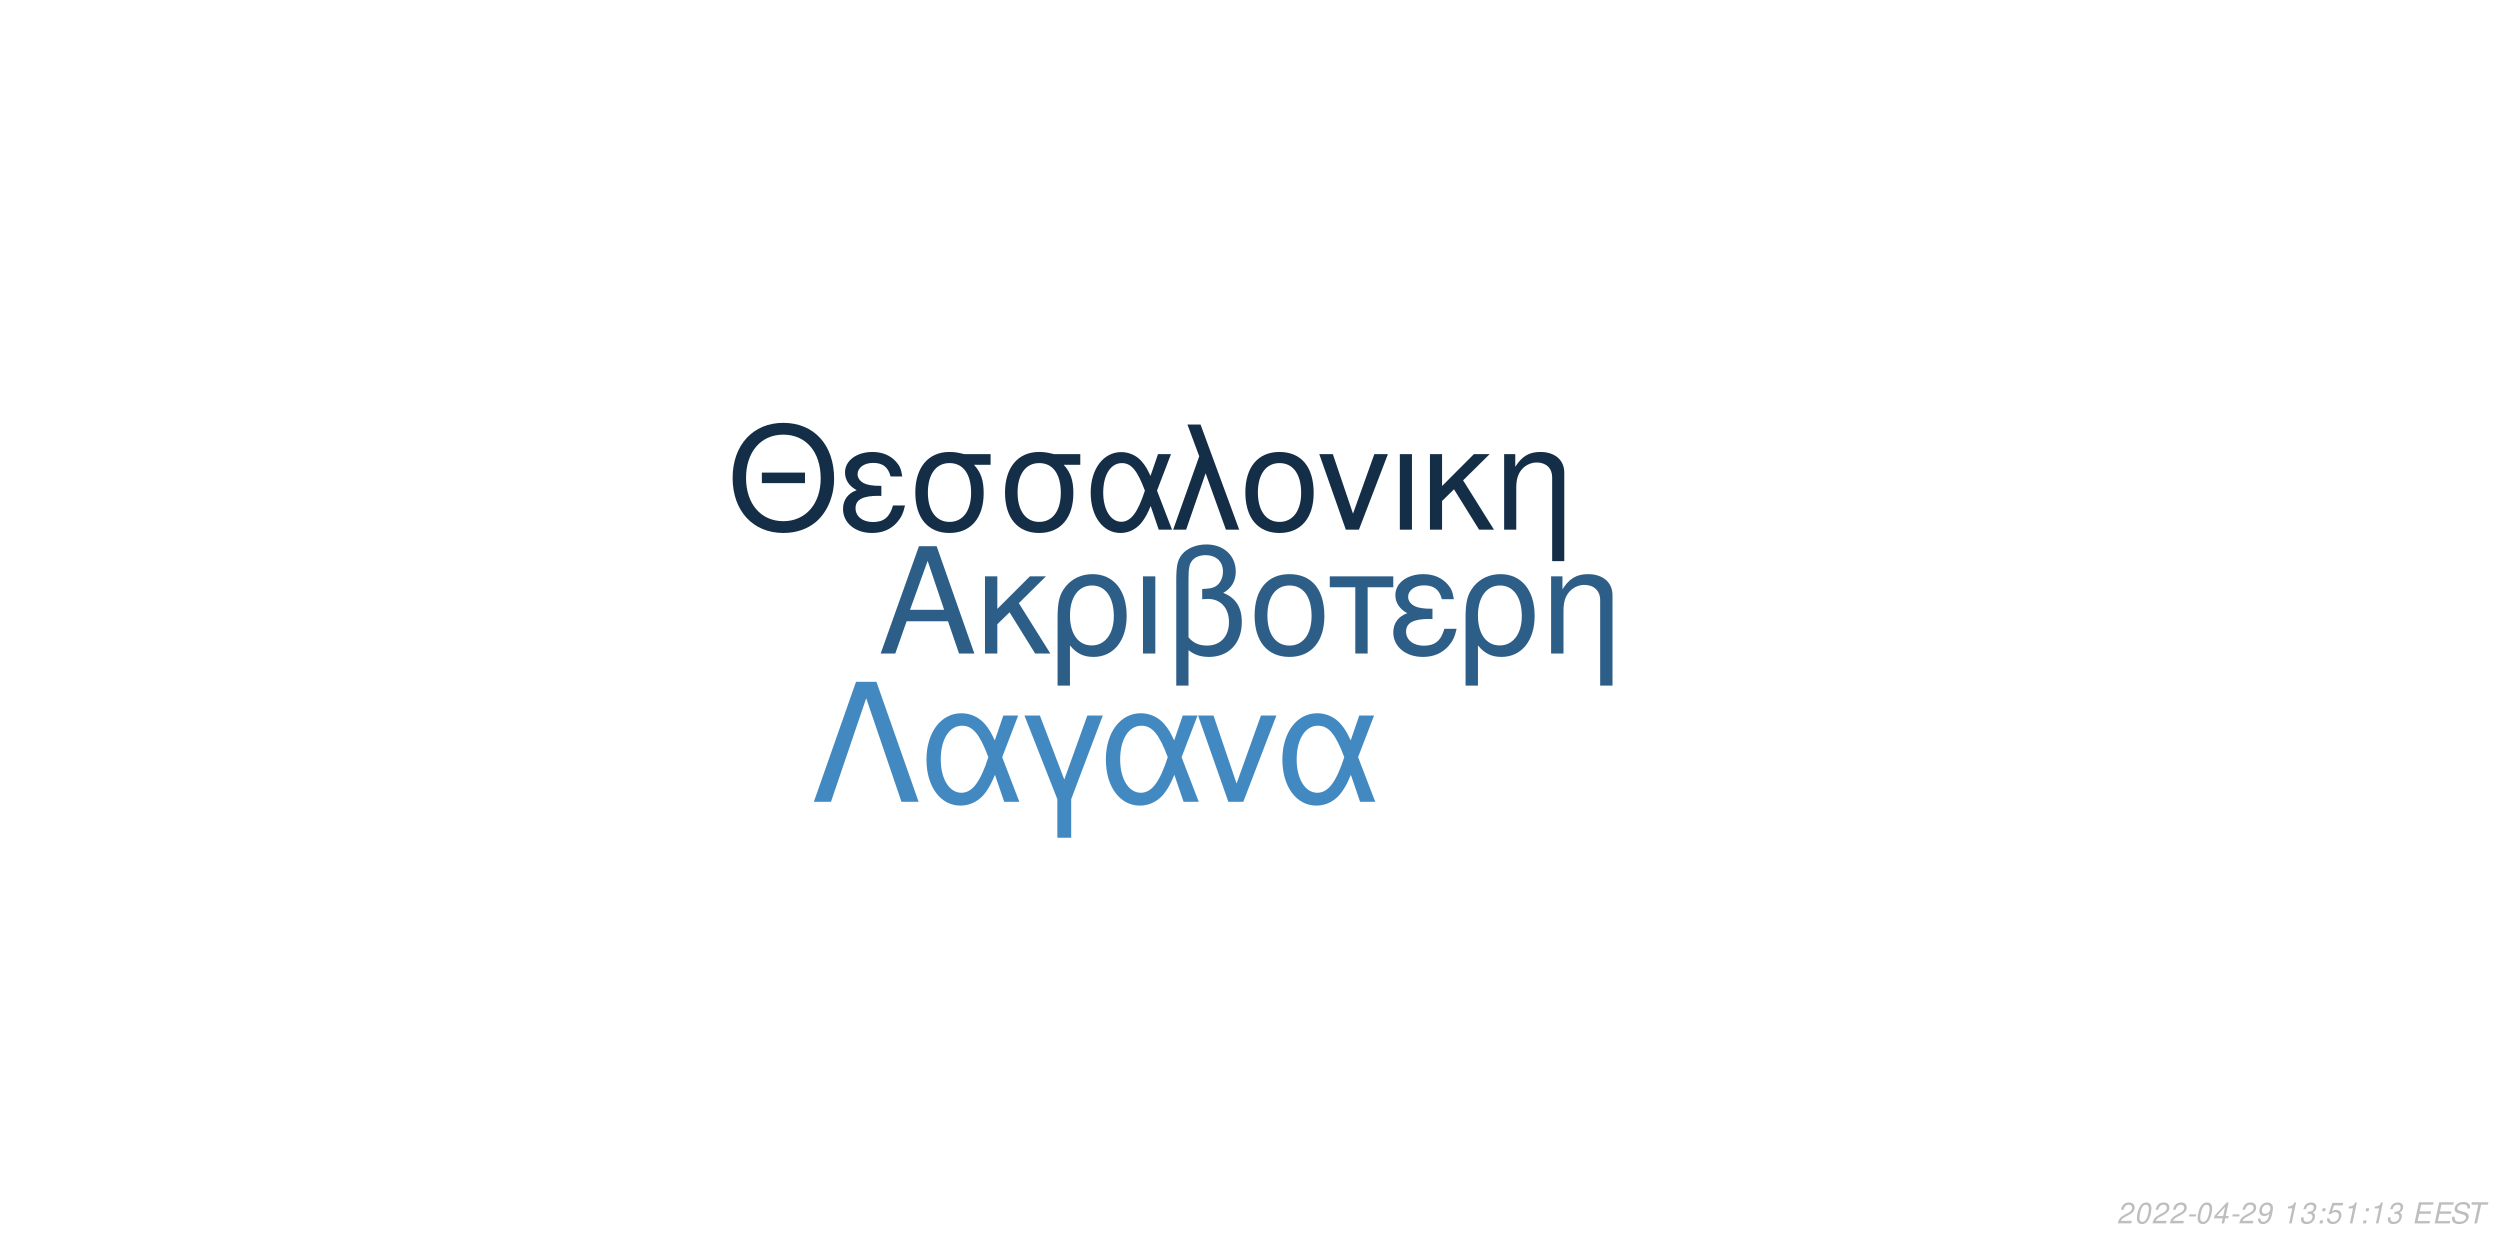
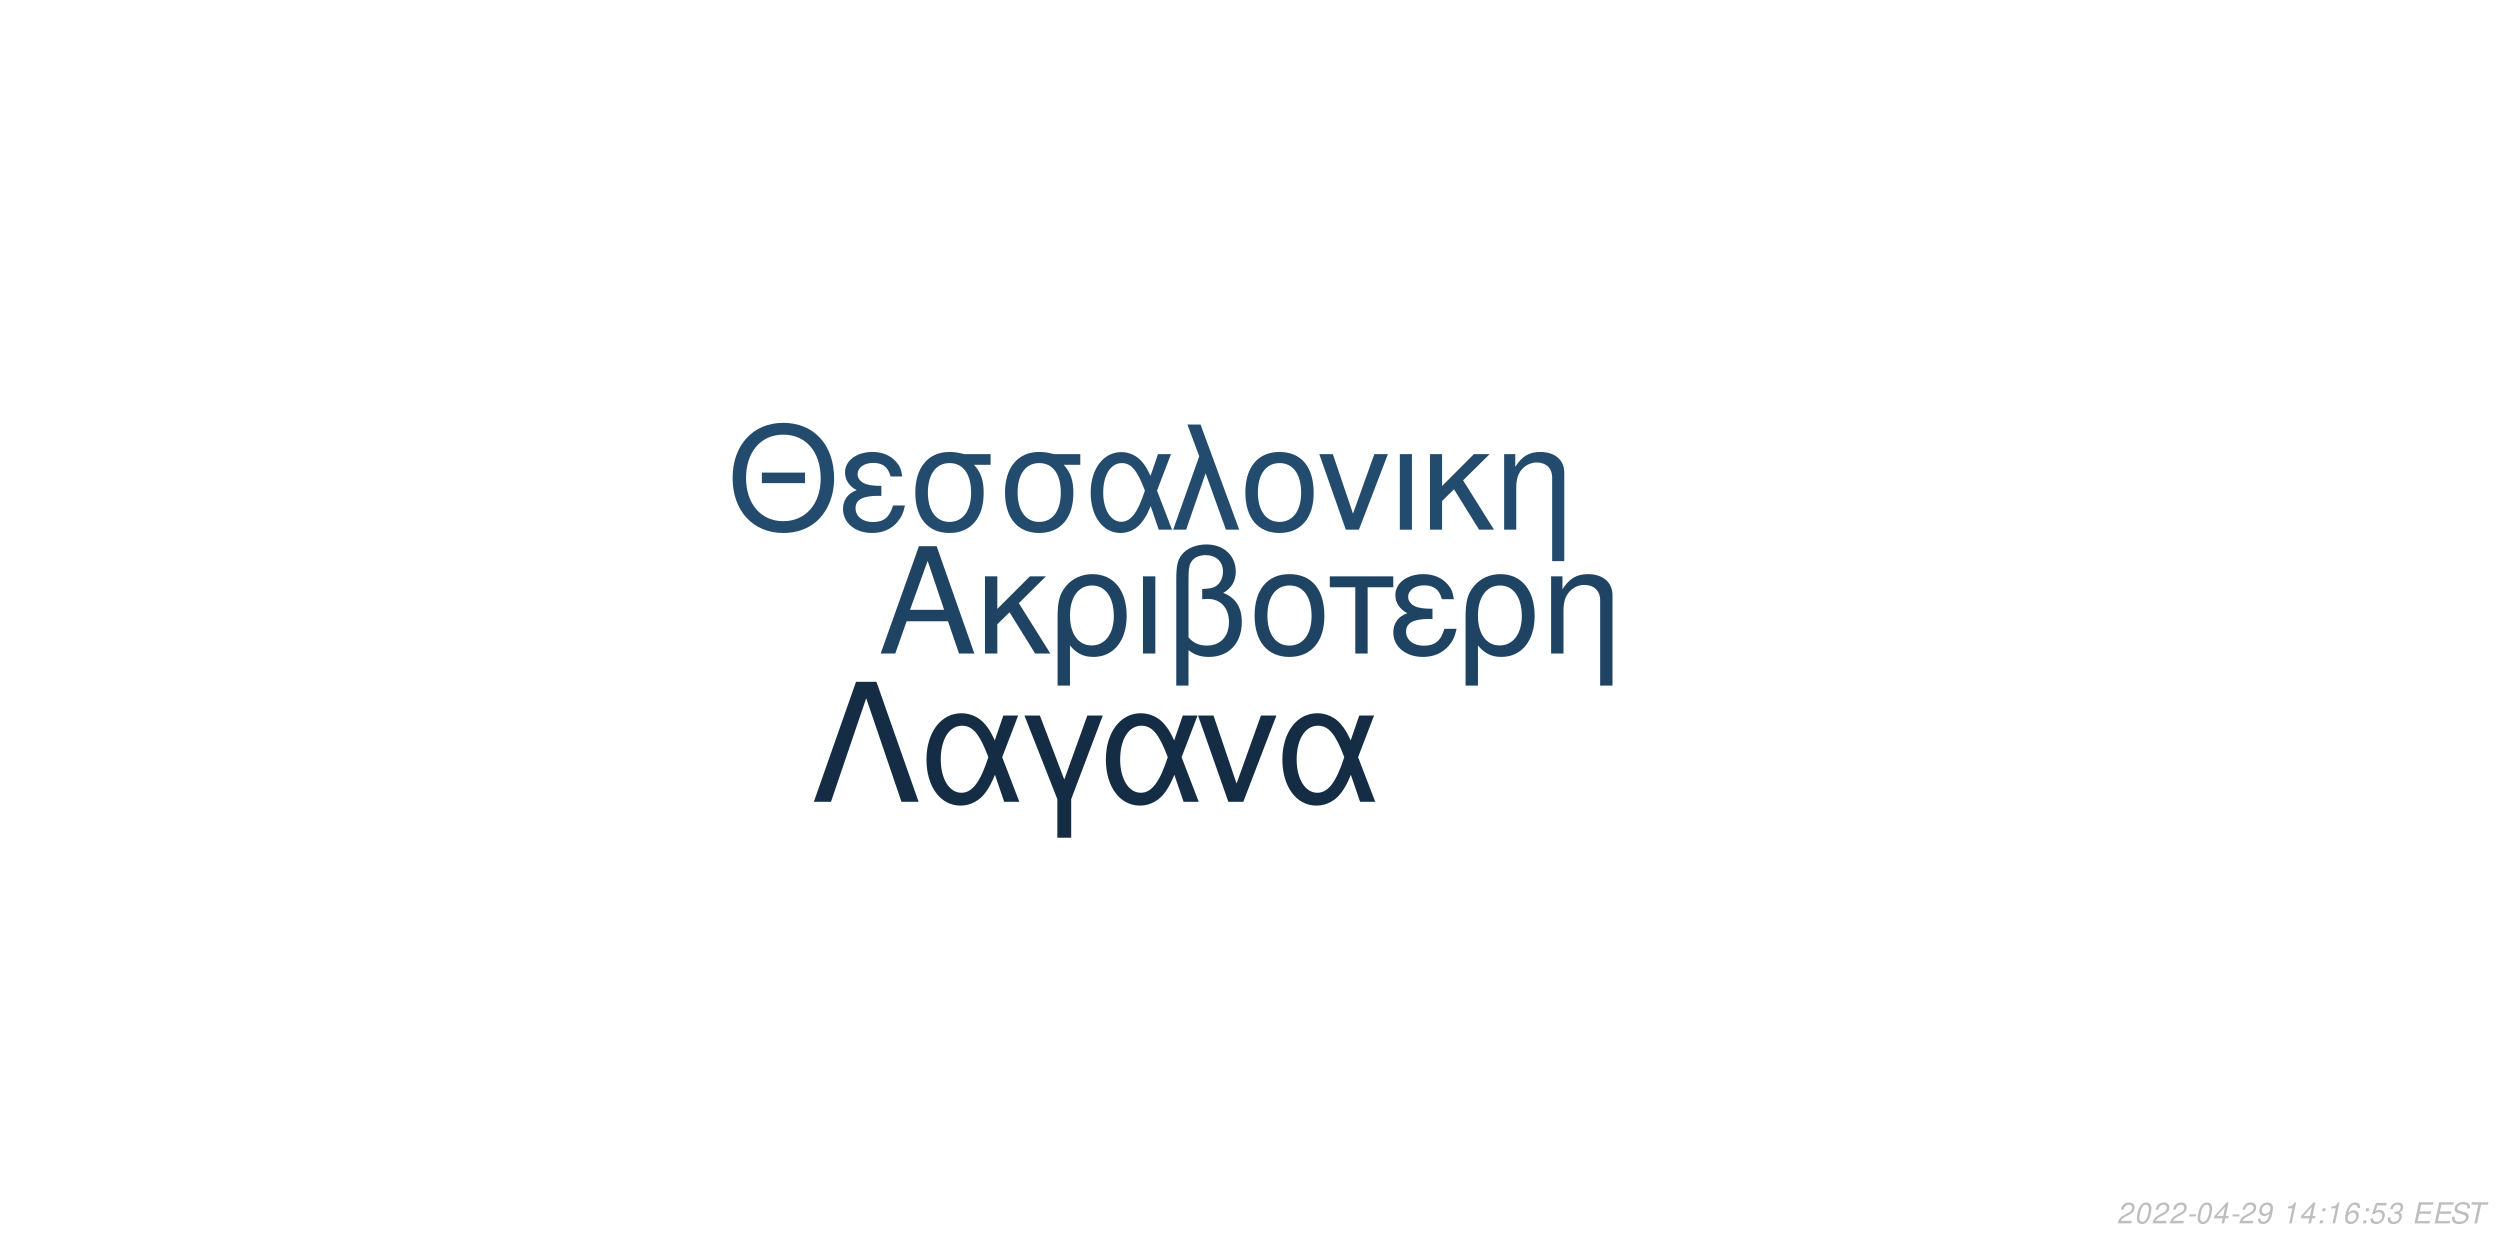
<svg xmlns="http://www.w3.org/2000/svg" xmlns:xlink="http://www.w3.org/1999/xlink" width="864pt" height="432pt" viewBox="0 0 864 432" version="1.1">
  <defs>
    <g>
      <symbol overflow="visible" id="glyph0-0">
        <path style="stroke:none;" d="" />
      </symbol>
      <symbol overflow="visible" id="glyph0-1">
        <path style="stroke:none;" d="M 24.125 -11.141 L 27.938 0 L 33.234 0 L 20.203 -37.094 L 14.094 -37.094 L 0.859 0 L 5.906 0 L 9.828 -11.141 Z M 22.797 -15.109 L 11 -15.109 L 17.094 -32.016 Z M 22.797 -15.109 " />
      </symbol>
      <symbol overflow="visible" id="glyph0-2">
        <path style="stroke:none;" d="M 7.172 -15.422 L 7.172 -26.672 L 2.906 -26.672 L 2.906 0 L 7.172 0 L 7.172 -10.125 L 11.406 -14.25 L 20.25 0 L 25.5 0 L 14.609 -17.406 L 23.969 -26.672 L 18.422 -26.672 Z M 7.172 -15.422 " />
      </symbol>
      <symbol overflow="visible" id="glyph0-3">
        <path style="stroke:none;" d="M 3 11.094 L 7.281 11.094 L 7.281 -2.797 C 9.516 -0.047 11.953 1.172 15.375 1.172 C 22.344 1.172 26.875 -4.422 26.875 -13.031 C 26.875 -21.891 22.297 -27.438 15.062 -27.438 C 11.297 -27.438 7.984 -25.906 5.797 -23.156 C 3.672 -20.516 3 -17.969 3 -12.359 Z M 14.906 -23.516 C 19.547 -23.516 22.438 -19.438 22.438 -12.922 C 22.438 -6.812 19.391 -2.797 14.812 -2.797 C 10.172 -2.797 7.281 -6.766 7.281 -13.125 C 7.281 -19.484 10.234 -23.516 14.906 -23.516 Z M 14.906 -23.516 " />
      </symbol>
      <symbol overflow="visible" id="glyph0-4">
        <path style="stroke:none;" d="M 3.516 0 L 7.781 0 L 7.781 -26.672 L 3.516 -26.672 Z M 3.516 0 " />
      </symbol>
      <symbol overflow="visible" id="glyph0-5">
        <path style="stroke:none;" d="M 4.016 11.094 L 8.25 11.094 L 8.25 -1.172 C 10.172 0.406 12.422 1.172 15.312 1.172 C 22.188 1.172 26.672 -3.609 26.672 -10.891 C 26.672 -15.984 24.578 -19.234 20.25 -20.969 C 23.109 -22.547 24.578 -25.031 24.578 -28.344 C 24.578 -33.844 20.406 -37.703 14.453 -37.703 C 10.938 -37.703 7.734 -36.391 6 -34.25 C 4.484 -32.422 4.016 -30.328 4.016 -25.391 Z M 8.25 -25.656 C 8.25 -29.359 8.5 -30.844 9.469 -32.062 C 10.375 -33.281 12.156 -34 14.094 -34 C 17.812 -34 20.156 -31.812 20.156 -28.297 C 20.156 -25.953 18.984 -23.812 17.297 -23.047 C 16.281 -22.547 15.469 -22.438 12.984 -22.297 L 12.984 -18.781 C 13.734 -18.828 14.344 -18.875 14.969 -18.875 C 19.344 -18.875 22.234 -15.719 22.234 -10.891 C 22.234 -5.906 19.281 -2.75 14.656 -2.75 C 11.953 -2.75 9.922 -3.609 8.25 -5.594 Z M 8.25 -25.656 " />
      </symbol>
      <symbol overflow="visible" id="glyph0-6">
        <path style="stroke:none;" d="M 14.094 -27.438 C 6.562 -27.438 2.094 -22.094 2.094 -13.125 C 2.094 -4.125 6.562 1.172 14.141 1.172 C 21.672 1.172 26.203 -4.172 26.203 -12.922 C 26.203 -22.188 21.828 -27.438 14.094 -27.438 Z M 14.141 -23.516 C 18.938 -23.516 21.781 -19.594 21.781 -12.984 C 21.781 -6.672 18.828 -2.75 14.141 -2.75 C 9.422 -2.75 6.516 -6.672 6.516 -13.125 C 6.516 -19.594 9.422 -23.516 14.141 -23.516 Z M 14.141 -23.516 " />
      </symbol>
      <symbol overflow="visible" id="glyph0-7">
        <path style="stroke:none;" d="M 7.891 0 L 12.156 0 L 12.156 -22.906 L 21.016 -22.906 L 21.016 -26.672 L -0.922 -26.672 L -0.922 -22.906 L 7.891 -22.906 Z M 7.891 0 " />
      </symbol>
      <symbol overflow="visible" id="glyph0-8">
        <path style="stroke:none;" d="M 14.562 -15.469 C 11.344 -15.469 9.562 -15.781 8.297 -16.438 C 6.922 -17.203 6.156 -18.328 6.156 -19.547 C 6.156 -21.891 8.453 -23.562 11.656 -23.562 C 15.062 -23.562 16.953 -22.094 17.812 -18.781 L 21.938 -18.781 C 21.578 -21.266 21.062 -22.5 19.797 -23.922 C 17.812 -26.203 14.906 -27.438 11.453 -27.438 C 5.797 -27.438 1.734 -24.375 1.734 -20.203 C 1.734 -17.609 3.156 -15.375 5.859 -13.938 C 2.797 -12.875 1.016 -10.484 1.016 -7.328 C 1.016 -2.391 5.297 1.172 11.25 1.172 C 14.969 1.172 17.906 -0.109 20.156 -2.641 C 21.578 -4.328 22.297 -5.797 22.906 -8.547 L 18.672 -8.547 C 17.5 -4.422 15.422 -2.703 11.609 -2.703 C 7.938 -2.703 5.438 -4.688 5.438 -7.578 C 5.438 -10.578 7.938 -11.953 13.484 -11.953 C 13.641 -11.953 14.094 -11.953 14.562 -11.906 Z M 14.562 -15.469 " />
      </symbol>
      <symbol overflow="visible" id="glyph0-9">
        <path style="stroke:none;" d="M 3.562 -26.672 L 3.562 0 L 7.844 0 L 7.844 -14.703 C 7.844 -17.906 8.5 -19.891 10.031 -21.531 C 11.406 -22.953 13.188 -23.719 15.062 -23.719 C 18.375 -23.719 20.516 -21.672 20.516 -18.469 L 20.516 11.094 L 24.781 11.094 L 24.781 -20.156 C 24.781 -24.578 21.469 -27.438 16.328 -27.438 C 12.359 -27.438 9.828 -25.906 7.484 -22.188 L 7.484 -26.672 Z M 3.562 -26.672 " />
      </symbol>
      <symbol overflow="visible" id="glyph1-0">
        <path style="stroke:none;" d="" />
      </symbol>
      <symbol overflow="visible" id="glyph1-1">
        <path style="stroke:none;" d="M 26.859 -19.734 L 11.953 -19.734 L 11.953 -16.094 L 26.859 -16.094 Z M 19.328 -36.922 C 8.922 -36.922 1.844 -29.25 1.844 -17.891 C 1.844 -6.484 8.875 1.141 19.391 1.141 C 23.812 1.141 27.703 -0.203 30.641 -2.688 C 34.578 -6.031 36.922 -11.656 36.922 -17.594 C 36.922 -29.297 30 -36.922 19.328 -36.922 Z M 19.328 -32.844 C 27.203 -32.844 32.281 -26.906 32.281 -17.688 C 32.281 -8.922 27.062 -2.938 19.391 -2.938 C 11.609 -2.938 6.484 -8.922 6.484 -17.891 C 6.484 -26.859 11.609 -32.844 19.328 -32.844 Z M 19.328 -32.844 " />
      </symbol>
      <symbol overflow="visible" id="glyph1-2">
        <path style="stroke:none;" d="M 14.25 -15.141 C 11.109 -15.141 9.375 -15.453 8.125 -16.094 C 6.781 -16.844 6.031 -17.938 6.031 -19.141 C 6.031 -21.422 8.266 -23.078 11.406 -23.078 C 14.75 -23.078 16.594 -21.625 17.438 -18.391 L 21.469 -18.391 C 21.125 -20.828 20.625 -22.031 19.391 -23.422 C 17.438 -25.656 14.594 -26.859 11.219 -26.859 C 5.688 -26.859 1.688 -23.875 1.688 -19.781 C 1.688 -17.234 3.094 -15.047 5.734 -13.656 C 2.734 -12.609 1 -10.266 1 -7.172 C 1 -2.344 5.188 1.141 11.016 1.141 C 14.656 1.141 17.547 -0.094 19.734 -2.594 C 21.125 -4.234 21.828 -5.688 22.422 -8.375 L 18.281 -8.375 C 17.141 -4.328 15.094 -2.641 11.359 -2.641 C 7.766 -2.641 5.328 -4.578 5.328 -7.422 C 5.328 -10.359 7.766 -11.703 13.203 -11.703 C 13.359 -11.703 13.797 -11.703 14.25 -11.656 Z M 14.25 -15.141 " />
      </symbol>
      <symbol overflow="visible" id="glyph1-3">
        <path style="stroke:none;" d="M 29 -26.109 L 19.938 -26.109 C 17.594 -26.703 16.438 -26.859 14.703 -26.859 C 7.469 -26.859 2.984 -21.469 2.984 -12.859 C 2.984 -4.031 7.375 1.141 14.797 1.141 C 22.172 1.141 26.609 -4.078 26.609 -12.656 C 26.609 -17.047 25.656 -19.828 23.266 -22.422 L 29 -22.422 Z M 14.797 -23.016 C 19.531 -23.016 22.266 -19.234 22.266 -12.75 C 22.266 -6.531 19.438 -2.688 14.797 -2.688 C 10.172 -2.688 7.328 -6.531 7.328 -12.859 C 7.328 -19.188 10.172 -23.016 14.797 -23.016 Z M 14.797 -23.016 " />
      </symbol>
      <symbol overflow="visible" id="glyph1-4">
        <path style="stroke:none;" d="M 29.344 -26.109 L 24.859 -26.109 L 22.266 -18.578 C 21.125 -21.031 20.484 -22.125 19.328 -23.469 C 17.547 -25.609 14.906 -26.812 12.156 -26.812 C 5.984 -26.812 1.594 -20.984 1.594 -12.812 C 1.594 -4.578 5.828 1.141 11.906 1.141 C 14.953 1.141 17.734 -0.344 19.625 -3.047 C 20.672 -4.531 21.281 -5.688 22.328 -8.172 L 25.109 0 L 29.703 0 L 24.516 -13.5 Z M 20.328 -13.5 C 17.891 -5.922 15.453 -2.734 12.156 -2.734 C 8.516 -2.734 5.922 -6.922 5.922 -12.812 C 5.922 -18.938 8.516 -23.016 12.359 -23.016 C 15.594 -23.016 17.688 -20.531 20.328 -13.5 Z M 20.328 -13.5 " />
      </symbol>
      <symbol overflow="visible" id="glyph1-5">
        <path style="stroke:none;" d="M 1.094 0 L 5.578 0 L 12.312 -19.484 L 19.328 0 L 23.922 0 L 10.562 -36.328 L 6.031 -36.328 L 10.109 -25.359 Z M 1.094 0 " />
      </symbol>
      <symbol overflow="visible" id="glyph1-6">
        <path style="stroke:none;" d="M 13.797 -26.859 C 6.422 -26.859 2.047 -21.625 2.047 -12.859 C 2.047 -4.031 6.422 1.141 13.859 1.141 C 21.234 1.141 25.656 -4.078 25.656 -12.656 C 25.656 -21.719 21.375 -26.859 13.797 -26.859 Z M 13.859 -23.016 C 18.531 -23.016 21.328 -19.188 21.328 -12.703 C 21.328 -6.531 18.438 -2.688 13.859 -2.688 C 9.219 -2.688 6.375 -6.531 6.375 -12.859 C 6.375 -19.188 9.219 -23.016 13.859 -23.016 Z M 13.859 -23.016 " />
      </symbol>
      <symbol overflow="visible" id="glyph1-7">
        <path style="stroke:none;" d="M 14.297 0 L 24.312 -26.109 L 19.625 -26.109 L 12.25 -5.531 L 5.281 -26.109 L 0.594 -26.109 L 9.766 0 Z M 14.297 0 " />
      </symbol>
      <symbol overflow="visible" id="glyph1-8">
        <path style="stroke:none;" d="M 3.438 0 L 7.625 0 L 7.625 -26.109 L 3.438 -26.109 Z M 3.438 0 " />
      </symbol>
      <symbol overflow="visible" id="glyph1-9">
        <path style="stroke:none;" d="M 7.031 -15.094 L 7.031 -26.109 L 2.844 -26.109 L 2.844 0 L 7.031 0 L 7.031 -9.922 L 11.156 -13.953 L 19.828 0 L 24.969 0 L 14.297 -17.047 L 23.469 -26.109 L 18.031 -26.109 Z M 7.031 -15.094 " />
      </symbol>
      <symbol overflow="visible" id="glyph1-10">
        <path style="stroke:none;" d="M 3.484 -26.109 L 3.484 0 L 7.672 0 L 7.672 -14.406 C 7.672 -17.547 8.328 -19.484 9.812 -21.078 C 11.156 -22.469 12.906 -23.219 14.75 -23.219 C 17.984 -23.219 20.078 -21.234 20.078 -18.094 L 20.078 10.859 L 24.266 10.859 L 24.266 -19.734 C 24.266 -24.062 21.031 -26.859 16 -26.859 C 12.109 -26.859 9.609 -25.359 7.328 -21.719 L 7.328 -26.109 Z M 3.484 -26.109 " />
      </symbol>
      <symbol overflow="visible" id="glyph2-0">
        <path style="stroke:none;" d="" />
      </symbol>
      <symbol overflow="visible" id="glyph2-1">
        <path style="stroke:none;" d="M 22.531 -41.484 L 15.484 -41.484 L 0.906 0 L 6.828 0 L 19 -35.797 L 31.188 0 L 37.109 0 Z M 22.531 -41.484 " />
      </symbol>
      <symbol overflow="visible" id="glyph2-2">
        <path style="stroke:none;" d="M 33.516 -29.812 L 28.391 -29.812 L 25.438 -21.219 C 24.125 -24.016 23.391 -25.266 22.078 -26.797 C 20.031 -29.25 17.016 -30.609 13.891 -30.609 C 6.828 -30.609 1.828 -23.953 1.828 -14.625 C 1.828 -5.234 6.656 1.312 13.594 1.312 C 17.078 1.312 20.266 -0.391 22.422 -3.469 C 23.609 -5.172 24.297 -6.484 25.5 -9.328 L 28.688 0 L 33.922 0 L 28 -15.422 Z M 23.219 -15.422 C 20.422 -6.766 17.641 -3.125 13.891 -3.125 C 9.734 -3.125 6.766 -7.906 6.766 -14.625 C 6.766 -21.625 9.734 -26.297 14.109 -26.297 C 17.812 -26.297 20.203 -23.453 23.219 -15.422 Z M 23.219 -15.422 " />
      </symbol>
      <symbol overflow="visible" id="glyph2-3">
        <path style="stroke:none;" d="M 12.062 12.406 L 16.844 12.406 L 16.844 -0.906 L 27.766 -29.812 L 22.422 -29.812 L 14.453 -7.688 L 6.031 -29.812 L 0.688 -29.812 L 12.062 -0.906 Z M 12.062 12.406 " />
      </symbol>
      <symbol overflow="visible" id="glyph2-4">
        <path style="stroke:none;" d="M 16.328 0 L 27.766 -29.812 L 22.422 -29.812 L 14 -6.312 L 6.031 -29.812 L 0.688 -29.812 L 11.156 0 Z M 16.328 0 " />
      </symbol>
      <symbol overflow="visible" id="glyph3-0">
        <path style="stroke:none;" d="" />
      </symbol>
      <symbol overflow="visible" id="glyph3-1">
        <path style="stroke:none;" d="M 5.234 -0.875 L 1.469 -0.875 C 1.641 -1.375 2.203 -1.891 3.109 -2.344 L 4.234 -2.938 C 5.562 -3.625 6.219 -4.469 6.219 -5.484 C 6.219 -5.938 6.062 -6.359 5.797 -6.656 C 5.469 -7.047 4.984 -7.234 4.312 -7.234 C 2.766 -7.234 1.891 -6.453 1.484 -4.734 L 2.375 -4.734 C 2.484 -5.188 2.609 -5.484 2.797 -5.75 C 3.094 -6.203 3.609 -6.453 4.188 -6.453 C 4.891 -6.453 5.344 -6.031 5.344 -5.375 C 5.344 -4.703 4.859 -4.094 4.016 -3.656 L 2.984 -3.125 C 1.234 -2.188 0.797 -1.656 0.344 -0.016 L 5.047 -0.016 Z M 5.234 -0.875 " />
      </symbol>
      <symbol overflow="visible" id="glyph3-2">
        <path style="stroke:none;" d="M 4.203 -7.234 C 3.375 -7.234 2.688 -6.812 2.125 -5.984 C 1.484 -5.047 0.984 -3.188 0.984 -1.734 C 0.984 -1.109 1.172 -0.562 1.484 -0.266 C 1.797 0.047 2.281 0.234 2.766 0.234 C 3.625 0.234 4.281 -0.156 4.859 -1.016 C 5.516 -1.953 6 -3.797 6 -5.266 C 6 -6.5 5.328 -7.234 4.203 -7.234 Z M 4.094 -6.453 C 4.734 -6.453 5.125 -5.984 5.125 -5.156 C 5.125 -4.203 4.781 -2.625 4.406 -1.812 C 3.984 -0.938 3.516 -0.547 2.875 -0.547 C 2.25 -0.547 1.875 -1.031 1.875 -1.828 C 1.875 -2.797 2.203 -4.344 2.594 -5.203 C 2.984 -6.047 3.453 -6.453 4.094 -6.453 Z M 4.094 -6.453 " />
      </symbol>
      <symbol overflow="visible" id="glyph3-3">
        <path style="stroke:none;" d="M 3.516 -3.125 L 1.125 -3.125 L 0.969 -2.406 L 3.359 -2.406 Z M 3.516 -3.125 " />
      </symbol>
      <symbol overflow="visible" id="glyph3-4">
        <path style="stroke:none;" d="M 3.625 -1.75 L 3.266 0 L 4.141 0 L 4.516 -1.75 L 5.562 -1.75 L 5.734 -2.531 L 4.688 -2.531 L 5.688 -7.234 L 5.016 -7.234 L 0.844 -2.672 L 0.641 -1.75 Z M 3.797 -2.531 L 1.594 -2.531 L 4.469 -5.703 Z M 3.797 -2.531 " />
      </symbol>
      <symbol overflow="visible" id="glyph3-5">
        <path style="stroke:none;" d="M 0.844 -1.656 C 0.844 -1.547 0.844 -1.438 0.844 -1.375 C 0.844 -0.406 1.531 0.234 2.578 0.234 C 3.203 0.234 3.766 0.016 4.297 -0.438 C 4.938 -1 5.312 -1.656 5.594 -2.719 C 5.844 -3.672 6.016 -4.766 6.016 -5.375 C 6.016 -5.844 5.844 -6.328 5.547 -6.656 C 5.203 -7.031 4.703 -7.234 4.062 -7.234 C 2.516 -7.234 1.297 -5.938 1.297 -4.266 C 1.297 -3.203 1.984 -2.547 3.047 -2.547 C 3.484 -2.547 3.953 -2.672 4.281 -2.891 C 4.406 -2.984 4.547 -3.078 4.828 -3.344 C 4.438 -1.484 3.703 -0.547 2.703 -0.547 C 2.109 -0.547 1.719 -0.938 1.719 -1.547 L 1.719 -1.656 Z M 3.953 -6.453 C 4.625 -6.453 5.141 -5.953 5.141 -5.281 C 5.141 -4.188 4.312 -3.312 3.297 -3.312 C 2.594 -3.312 2.172 -3.734 2.172 -4.453 C 2.172 -5.562 2.984 -6.453 3.953 -6.453 Z M 3.953 -6.453 " />
      </symbol>
      <symbol overflow="visible" id="glyph3-6">
        <path style="stroke:none;" d="" />
      </symbol>
      <symbol overflow="visible" id="glyph3-7">
        <path style="stroke:none;" d="M 3.703 -5.188 L 2.594 0 L 3.469 0 L 5.016 -7.234 L 4.438 -7.234 C 3.906 -6.156 3.688 -6.016 2.234 -5.812 L 2.109 -5.188 Z M 3.703 -5.188 " />
      </symbol>
      <symbol overflow="visible" id="glyph3-8">
-         <path style="stroke:none;" d="M 2.922 -3.312 C 3.125 -3.344 3.234 -3.344 3.375 -3.344 C 4.203 -3.344 4.688 -3 4.688 -2.406 C 4.688 -1.312 3.906 -0.547 2.781 -0.547 C 2.047 -0.547 1.594 -0.938 1.594 -1.562 C 1.594 -1.719 1.609 -1.844 1.656 -2.094 L 0.766 -2.094 C 0.734 -1.797 0.719 -1.641 0.719 -1.469 C 0.719 -0.375 1.406 0.234 2.641 0.234 C 3.547 0.234 4.297 -0.078 4.812 -0.656 C 5.266 -1.156 5.562 -1.875 5.562 -2.547 C 5.562 -3.125 5.344 -3.453 4.797 -3.734 C 5.641 -4.234 6.016 -4.844 6.016 -5.734 C 6.016 -6.656 5.312 -7.234 4.203 -7.234 C 3.375 -7.234 2.672 -6.938 2.188 -6.375 C 1.891 -6.031 1.703 -5.641 1.516 -4.906 L 2.391 -4.906 C 2.5 -5.359 2.594 -5.594 2.734 -5.812 C 3.047 -6.234 3.516 -6.453 4.078 -6.453 C 4.734 -6.453 5.141 -6.125 5.141 -5.578 C 5.141 -5.188 5.016 -4.797 4.797 -4.547 C 4.516 -4.234 4 -4.062 3.266 -4.062 L 3.078 -4.062 Z M 2.922 -3.312 " />
+         <path style="stroke:none;" d="M 2.359 -1.031 L 1.312 -1.031 L 1.094 0 L 2.141 0 Z M 3.266 -5.234 L 2.219 -5.234 L 2 -4.203 L 3.047 -4.203 Z M 3.266 -5.234 " />
      </symbol>
      <symbol overflow="visible" id="glyph3-9">
-         <path style="stroke:none;" d="M 2.359 -1.031 L 1.312 -1.031 L 1.094 0 L 2.141 0 Z M 3.266 -5.234 L 2.219 -5.234 L 2 -4.203 L 3.047 -4.203 Z M 3.266 -5.234 " />
+         <path style="stroke:none;" d="M 6.125 -5.344 L 6.141 -5.625 C 6.141 -6.609 5.453 -7.234 4.391 -7.234 C 3.438 -7.234 2.641 -6.719 2.016 -5.703 C 1.422 -4.781 0.938 -2.953 0.938 -1.688 C 0.938 -0.516 1.688 0.234 2.859 0.234 C 3.703 0.234 4.438 -0.156 5 -0.875 C 5.406 -1.422 5.672 -2.156 5.672 -2.766 C 5.672 -3.812 4.969 -4.5 3.906 -4.5 C 3.234 -4.5 2.672 -4.234 2.094 -3.625 C 2.406 -5.375 3.234 -6.453 4.25 -6.453 C 4.703 -6.453 5.062 -6.234 5.172 -5.844 C 5.203 -5.719 5.234 -5.578 5.25 -5.344 Z M 3.656 -3.734 C 4.344 -3.734 4.797 -3.281 4.797 -2.625 C 4.797 -1.469 3.984 -0.547 2.984 -0.547 C 2.297 -0.547 1.812 -1.047 1.812 -1.766 C 1.812 -2.859 2.625 -3.734 3.656 -3.734 Z M 3.656 -3.734 " />
      </symbol>
      <symbol overflow="visible" id="glyph3-10">
        <path style="stroke:none;" d="M 6.297 -7.094 L 2.594 -7.094 L 1.234 -3.234 L 2.047 -3.234 C 2.656 -3.766 2.938 -3.906 3.531 -3.906 C 4.328 -3.906 4.797 -3.453 4.797 -2.688 C 4.797 -1.438 3.969 -0.547 2.828 -0.547 C 2.031 -0.547 1.609 -0.938 1.578 -1.734 L 0.703 -1.734 L 0.703 -1.516 C 0.703 -0.938 0.844 -0.547 1.188 -0.266 C 1.562 0.062 2.078 0.234 2.703 0.234 C 3.656 0.234 4.391 -0.156 4.984 -0.922 C 5.422 -1.5 5.672 -2.234 5.672 -2.953 C 5.672 -4 4.938 -4.672 3.812 -4.672 C 3.328 -4.672 2.906 -4.547 2.406 -4.234 L 3.109 -6.219 L 6.109 -6.219 Z M 6.297 -7.094 " />
      </symbol>
      <symbol overflow="visible" id="glyph3-11">
+         <path style="stroke:none;" d="M 2.922 -3.312 C 3.125 -3.344 3.234 -3.344 3.375 -3.344 C 4.203 -3.344 4.688 -3 4.688 -2.406 C 4.688 -1.312 3.906 -0.547 2.781 -0.547 C 2.047 -0.547 1.594 -0.938 1.594 -1.562 C 1.594 -1.719 1.609 -1.844 1.656 -2.094 L 0.766 -2.094 C 0.734 -1.797 0.719 -1.641 0.719 -1.469 C 0.719 -0.375 1.406 0.234 2.641 0.234 C 3.547 0.234 4.297 -0.078 4.812 -0.656 C 5.266 -1.156 5.562 -1.875 5.562 -2.547 C 5.562 -3.125 5.344 -3.453 4.797 -3.734 C 5.641 -4.234 6.016 -4.844 6.016 -5.734 C 6.016 -6.656 5.312 -7.234 4.203 -7.234 C 3.375 -7.234 2.672 -6.938 2.188 -6.375 C 1.891 -6.031 1.703 -5.641 1.516 -4.906 L 2.391 -4.906 C 2.5 -5.359 2.594 -5.594 2.734 -5.812 C 3.047 -6.234 3.516 -6.453 4.078 -6.453 C 4.734 -6.453 5.141 -6.125 5.141 -5.578 C 5.141 -5.188 5.016 -4.797 4.797 -4.547 C 4.516 -4.234 4 -4.062 3.266 -4.062 L 3.078 -4.062 Z M 2.922 -3.312 " />
+       </symbol>
+       <symbol overflow="visible" id="glyph3-12">
        <path style="stroke:none;" d="M 2.547 -3.312 L 6.5 -3.312 L 6.688 -4.141 L 2.719 -4.141 L 3.219 -6.469 L 7.344 -6.469 L 7.516 -7.297 L 2.453 -7.297 L 0.906 0 L 6.125 0 L 6.297 -0.812 L 2.016 -0.812 Z M 2.547 -3.312 " />
      </symbol>
-       <symbol overflow="visible" id="glyph3-12">
+       <symbol overflow="visible" id="glyph3-13">
        <path style="stroke:none;" d="M 7.062 -5.156 C 7.125 -5.438 7.141 -5.562 7.141 -5.703 C 7.141 -6.156 6.938 -6.594 6.594 -6.891 C 6.188 -7.25 5.656 -7.406 4.875 -7.406 C 3.844 -7.406 3.047 -7.125 2.5 -6.562 C 2.094 -6.141 1.781 -5.438 1.781 -4.922 C 1.781 -4.297 2.219 -3.766 2.891 -3.562 L 4.594 -3.094 C 5.406 -2.859 5.734 -2.578 5.734 -2.094 C 5.734 -1.781 5.547 -1.406 5.266 -1.141 C 4.844 -0.766 4.266 -0.578 3.453 -0.578 C 2.328 -0.578 1.812 -0.984 1.812 -1.906 C 1.812 -2.047 1.812 -2.125 1.844 -2.312 L 0.984 -2.312 C 0.906 -2.062 0.891 -1.906 0.891 -1.688 C 0.891 -0.484 1.797 0.234 3.297 0.234 C 4.359 0.234 5.234 -0.062 5.812 -0.609 C 6.344 -1.078 6.688 -1.797 6.688 -2.375 C 6.688 -2.641 6.609 -2.906 6.453 -3.156 C 6.234 -3.5 5.938 -3.703 5.469 -3.828 L 3.75 -4.312 C 2.984 -4.547 2.734 -4.734 2.734 -5.188 C 2.734 -5.547 2.875 -5.844 3.188 -6.109 C 3.547 -6.438 4.031 -6.594 4.703 -6.594 C 5.266 -6.594 5.688 -6.484 5.906 -6.297 C 6.094 -6.125 6.219 -5.797 6.219 -5.516 C 6.219 -5.422 6.203 -5.344 6.188 -5.156 Z M 7.062 -5.156 " />
      </symbol>
-       <symbol overflow="visible" id="glyph3-13">
+       <symbol overflow="visible" id="glyph3-14">
        <path style="stroke:none;" d="M 4.938 -6.469 L 7.312 -6.469 L 7.484 -7.297 L 1.75 -7.297 L 1.578 -6.469 L 3.984 -6.469 L 2.609 0 L 3.547 0 Z M 4.938 -6.469 " />
      </symbol>
    </g>
  </defs>
  <g id="surface1">
    <rect x="0" y="0" width="864" height="432" style="fill:rgb(100%,100%,100%);fill-opacity:1;stroke:none;" />
-     <g style="fill:rgb(17.647%,36.863%,53.333%);fill-opacity:1;">
+     <g style="fill:rgb(12.157%,26.275%,38.824%);fill-opacity:1;">
      <use xlink:href="#glyph0-1" x="303.5" y="225.861" />
      <use xlink:href="#glyph0-2" x="337.5" y="225.861" />
      <use xlink:href="#glyph0-3" x="362.5" y="225.861" />
      <use xlink:href="#glyph0-4" x="391.5" y="225.861" />
      <use xlink:href="#glyph0-5" x="402.5" y="225.861" />
      <use xlink:href="#glyph0-6" x="431.5" y="225.861" />
      <use xlink:href="#glyph0-7" x="460.5" y="225.861" />
      <use xlink:href="#glyph0-8" x="480.5" y="225.861" />
      <use xlink:href="#glyph0-3" x="503.5" y="225.861" />
      <use xlink:href="#glyph0-9" x="532.5" y="225.861" />
    </g>
-     <g style="fill:rgb(7.843%,18.039%,27.843%);fill-opacity:1;">
+     <g style="fill:rgb(13.725%,29.412%,43.137%);fill-opacity:1;">
      <use xlink:href="#glyph1-1" x="251.348" y="183.058" />
      <use xlink:href="#glyph1-2" x="290.348" y="183.058" />
      <use xlink:href="#glyph1-3" x="313.348" y="183.058" />
      <use xlink:href="#glyph1-3" x="344.348" y="183.058" />
      <use xlink:href="#glyph1-4" x="375.348" y="183.058" />
      <use xlink:href="#glyph1-5" x="404.348" y="183.058" />
      <use xlink:href="#glyph1-6" x="428.348" y="183.058" />
      <use xlink:href="#glyph1-7" x="455.348" y="183.058" />
      <use xlink:href="#glyph1-8" x="480.348" y="183.058" />
      <use xlink:href="#glyph1-9" x="491.348" y="183.058" />
      <use xlink:href="#glyph1-10" x="516.348" y="183.058" />
    </g>
-     <g style="fill:rgb(25.882%,53.725%,75.686%);fill-opacity:1;">
+     <g style="fill:rgb(7.843%,17.647%,27.059%);fill-opacity:1;">
      <use xlink:href="#glyph2-1" x="280.359" y="277.105" />
      <use xlink:href="#glyph2-2" x="318.359" y="277.105" />
      <use xlink:href="#glyph2-3" x="353.359" y="277.105" />
      <use xlink:href="#glyph2-2" x="380.359" y="277.105" />
      <use xlink:href="#glyph2-4" x="413.359" y="277.105" />
      <use xlink:href="#glyph2-2" x="441.359" y="277.105" />
    </g>
    <g style="fill:rgb(74.51%,74.51%,74.51%);fill-opacity:1;">
      <use xlink:href="#glyph3-1" x="731.52" y="422.81" />
      <use xlink:href="#glyph3-2" x="737.52" y="422.81" />
      <use xlink:href="#glyph3-1" x="743.52" y="422.81" />
      <use xlink:href="#glyph3-1" x="749.52" y="422.81" />
      <use xlink:href="#glyph3-3" x="755.52" y="422.81" />
      <use xlink:href="#glyph3-2" x="758.52" y="422.81" />
      <use xlink:href="#glyph3-4" x="764.52" y="422.81" />
      <use xlink:href="#glyph3-3" x="770.52" y="422.81" />
      <use xlink:href="#glyph3-1" x="773.52" y="422.81" />
      <use xlink:href="#glyph3-5" x="779.52" y="422.81" />
      <use xlink:href="#glyph3-6" x="785.52" y="422.81" />
      <use xlink:href="#glyph3-7" x="788.52" y="422.81" />
-       <use xlink:href="#glyph3-8" x="794.52" y="422.81" />
-       <use xlink:href="#glyph3-9" x="800.52" y="422.81" />
-       <use xlink:href="#glyph3-10" x="803.52" y="422.81" />
-       <use xlink:href="#glyph3-7" x="809.52" y="422.81" />
-       <use xlink:href="#glyph3-9" x="815.52" y="422.81" />
-       <use xlink:href="#glyph3-7" x="818.52" y="422.81" />
-       <use xlink:href="#glyph3-8" x="824.52" y="422.81" />
+       <use xlink:href="#glyph3-4" x="794.52" y="422.81" />
+       <use xlink:href="#glyph3-8" x="800.52" y="422.81" />
+       <use xlink:href="#glyph3-7" x="803.52" y="422.81" />
+       <use xlink:href="#glyph3-9" x="809.52" y="422.81" />
+       <use xlink:href="#glyph3-8" x="815.52" y="422.81" />
+       <use xlink:href="#glyph3-10" x="818.52" y="422.81" />
+       <use xlink:href="#glyph3-11" x="824.52" y="422.81" />
      <use xlink:href="#glyph3-6" x="830.52" y="422.81" />
-       <use xlink:href="#glyph3-11" x="833.52" y="422.81" />
-       <use xlink:href="#glyph3-11" x="840.52" y="422.81" />
-       <use xlink:href="#glyph3-12" x="846.52" y="422.81" />
-       <use xlink:href="#glyph3-13" x="852.52" y="422.81" />
+       <use xlink:href="#glyph3-12" x="833.52" y="422.81" />
+       <use xlink:href="#glyph3-12" x="840.52" y="422.81" />
+       <use xlink:href="#glyph3-13" x="846.52" y="422.81" />
+       <use xlink:href="#glyph3-14" x="852.52" y="422.81" />
    </g>
  </g>
</svg>
